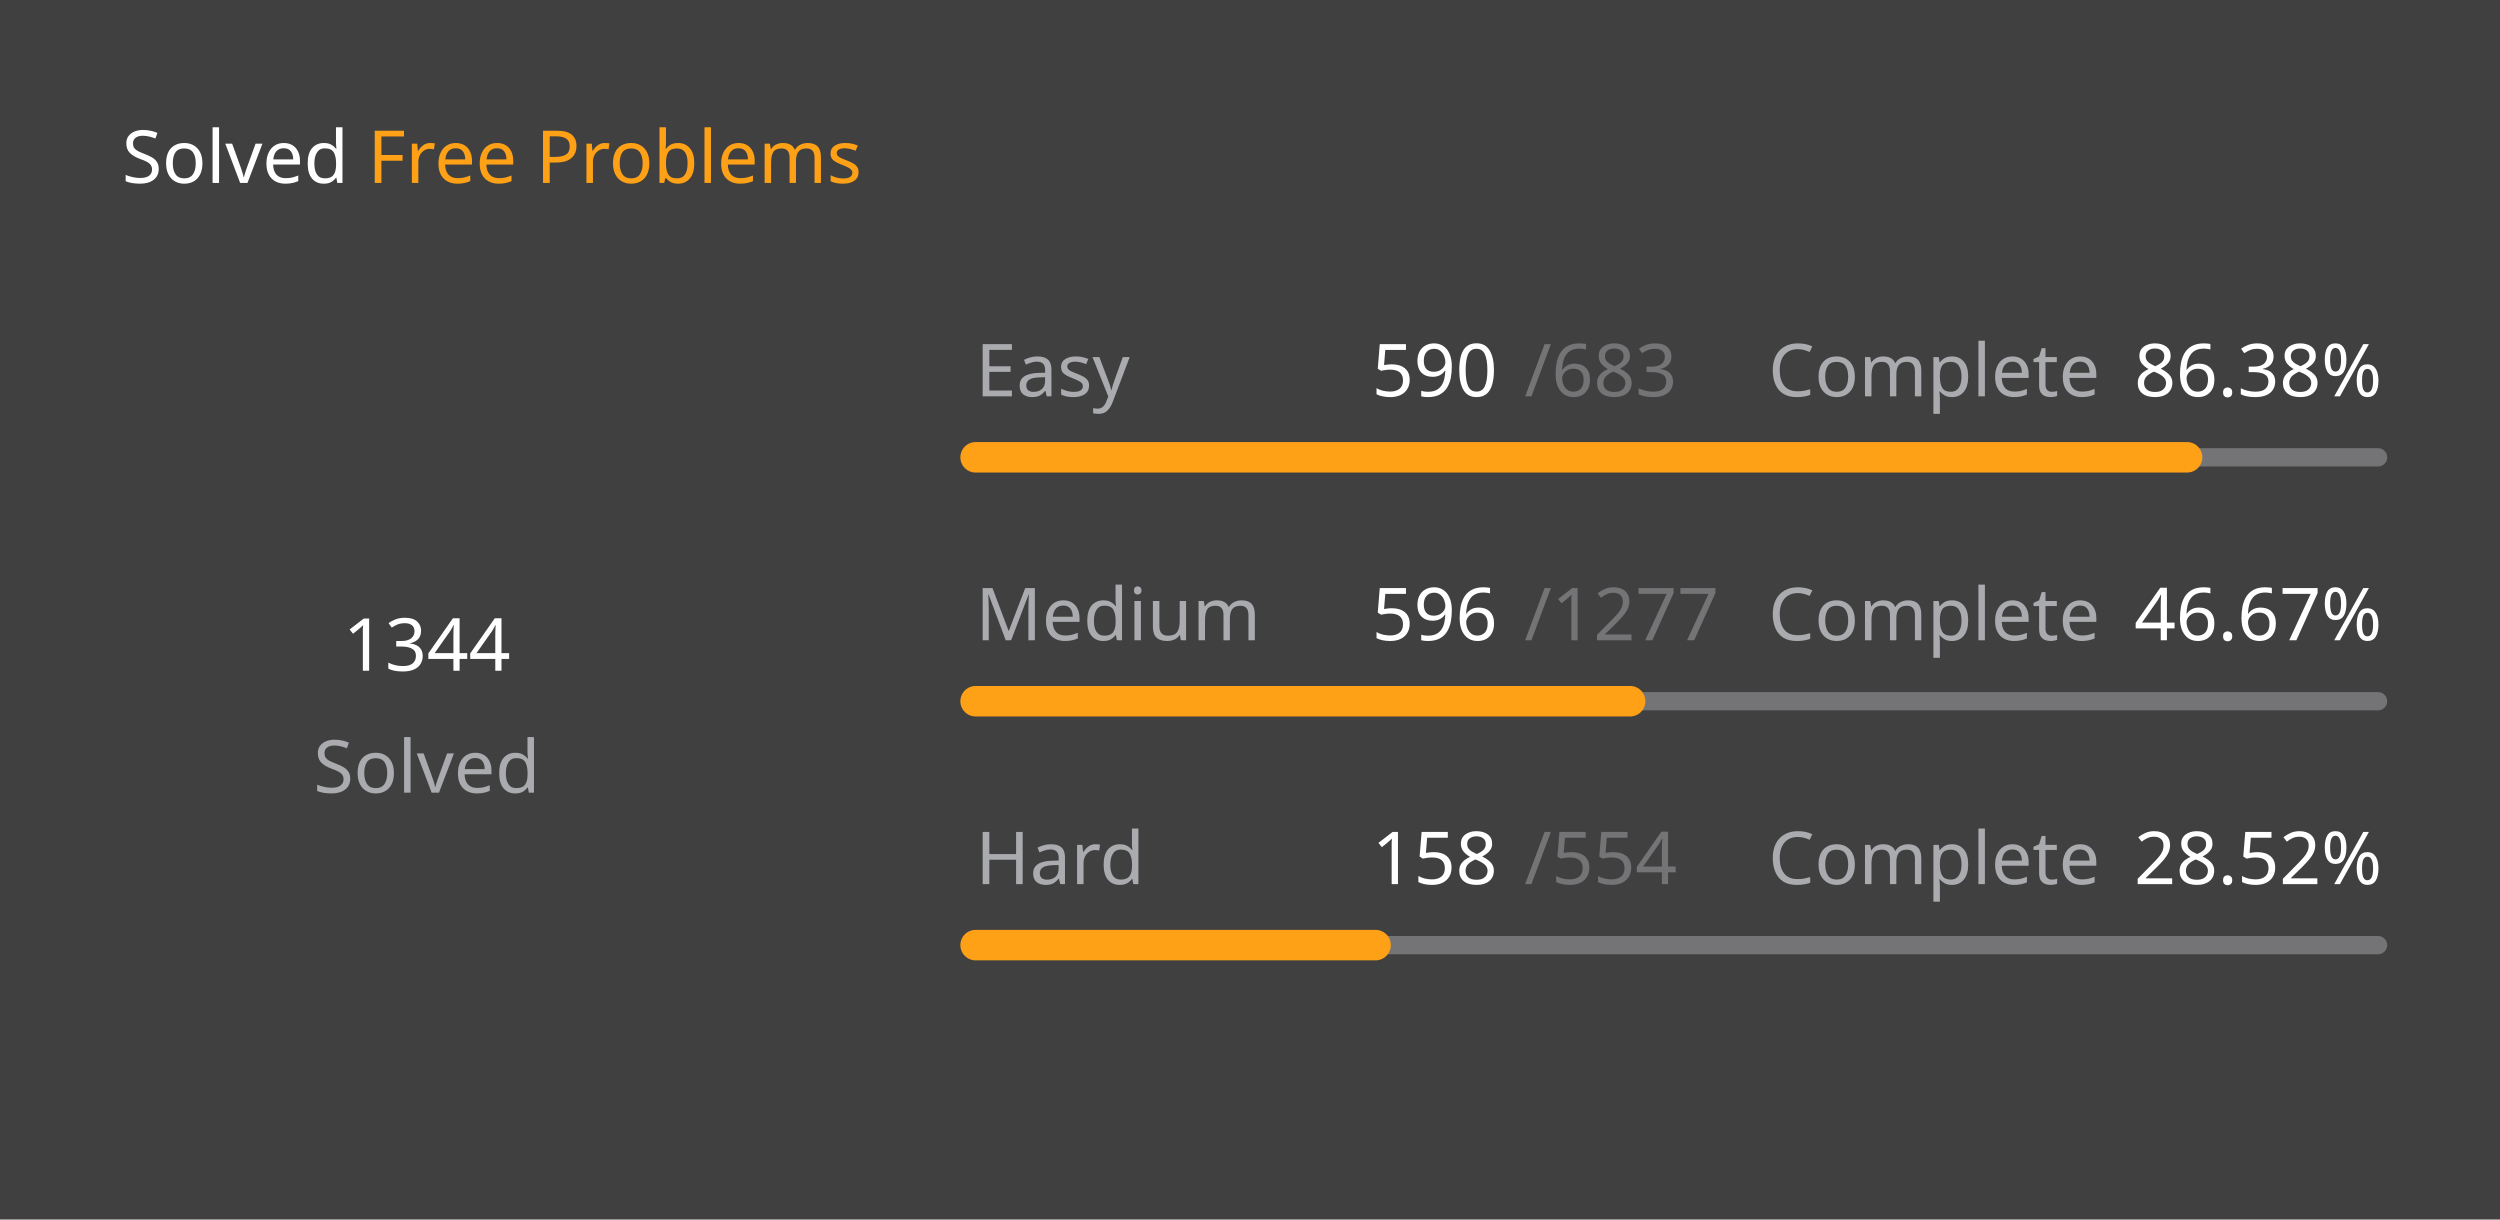
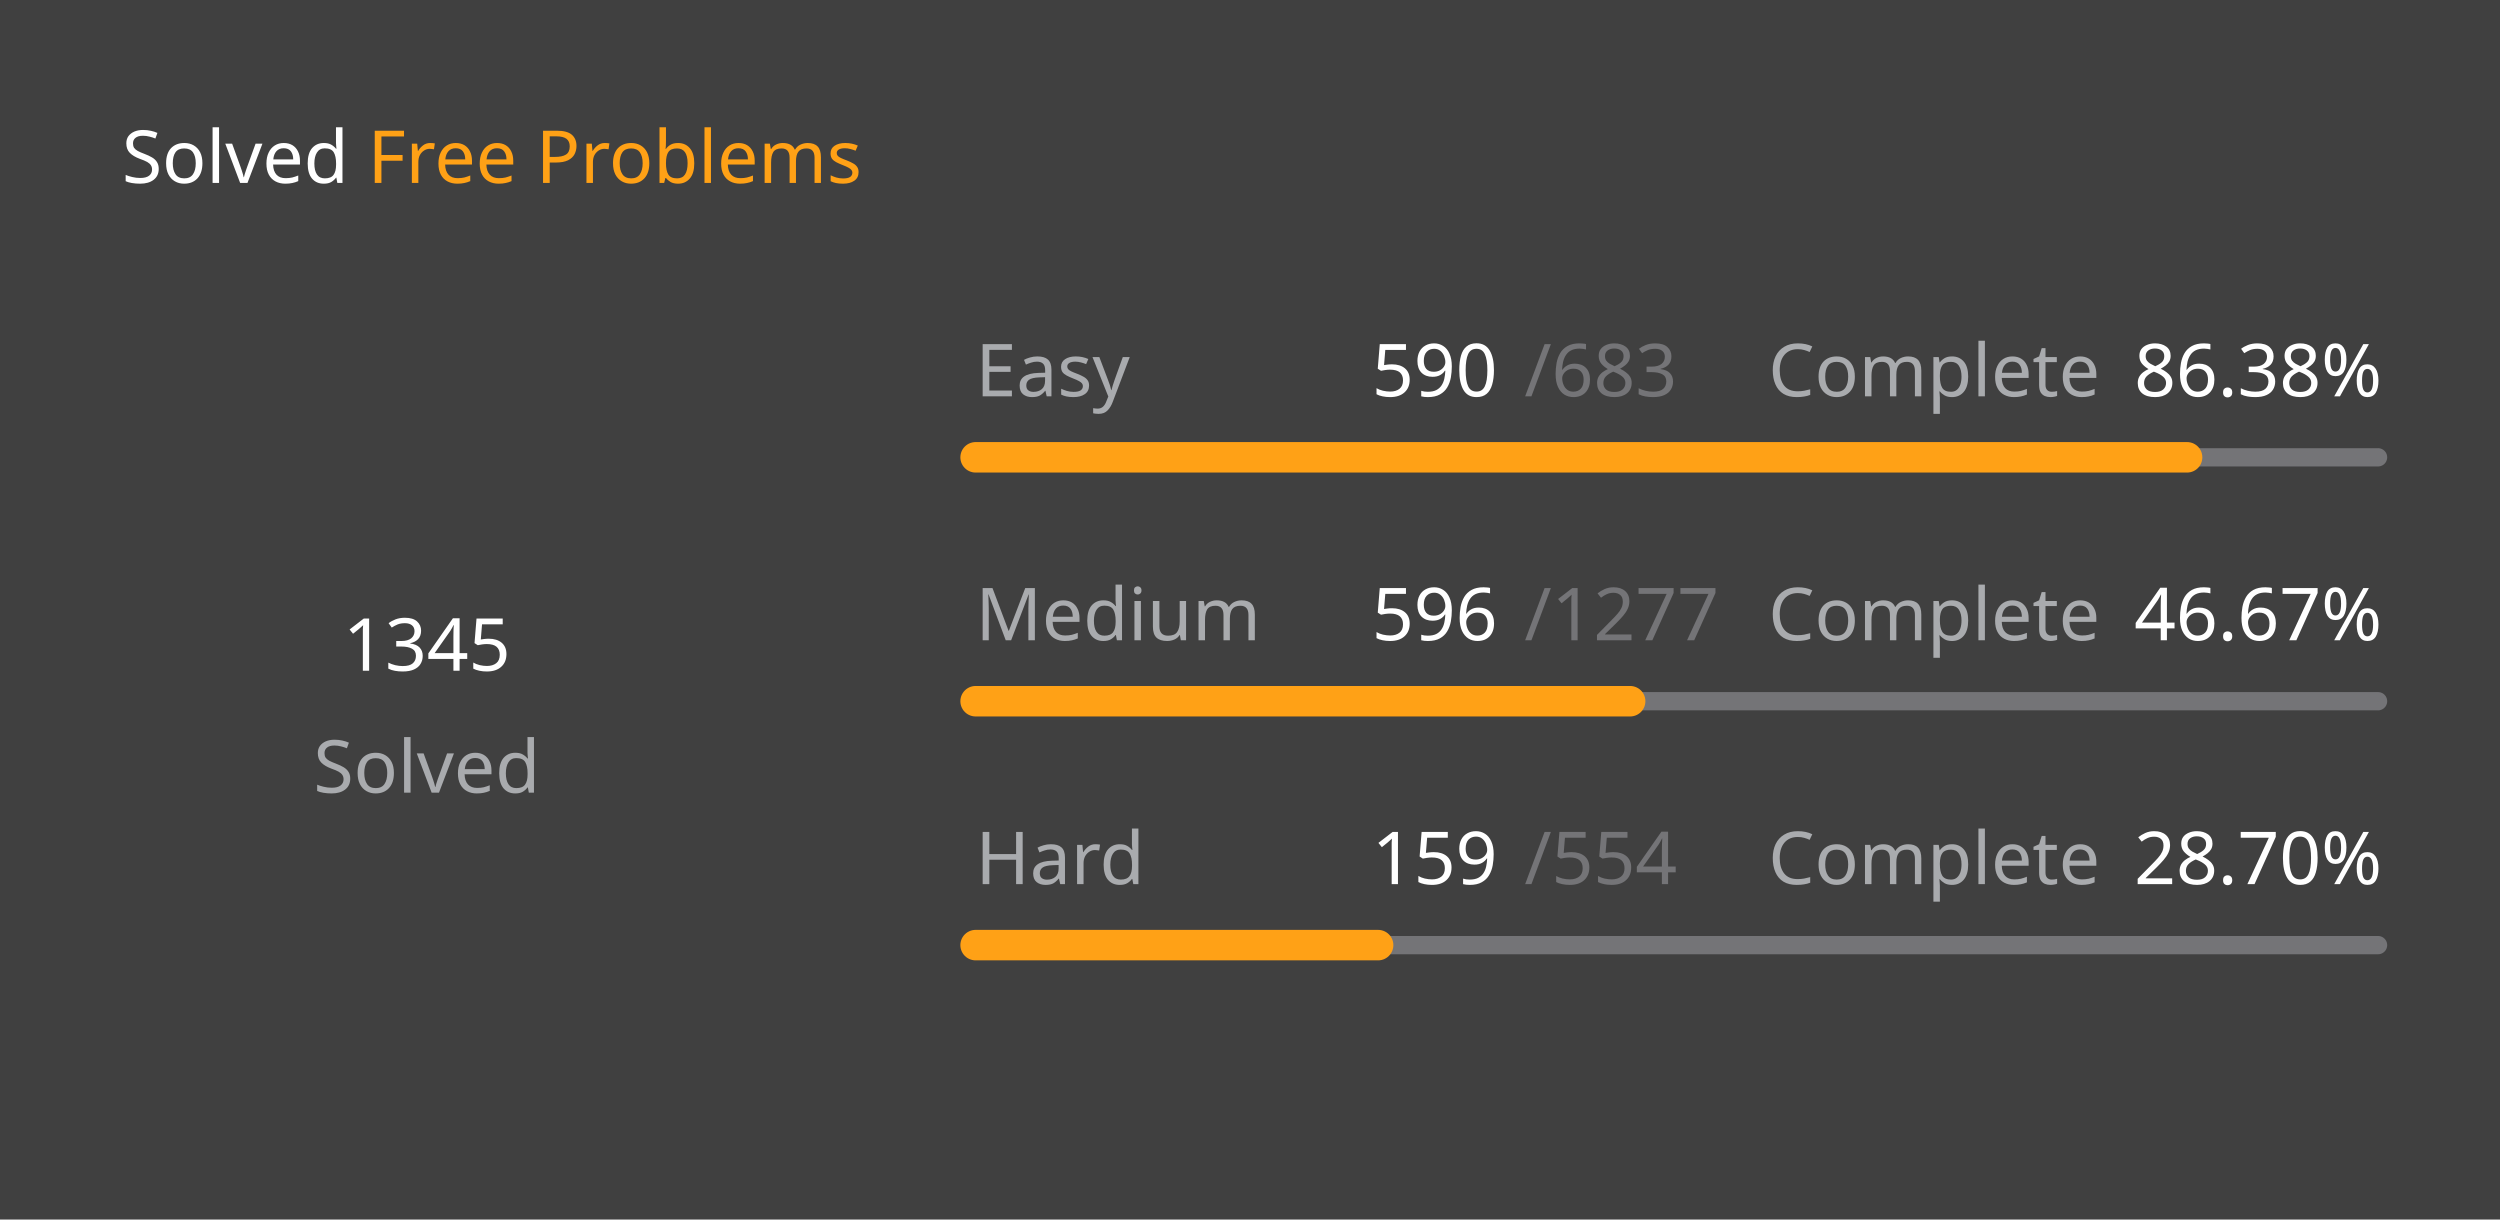
<svg xmlns="http://www.w3.org/2000/svg" version="1.1" height="200" width="410" viewBox="0 0 410 200">
  <style>*{font-family: "Segoe UI", Tahoma, Geneva, Verdana, sans-serif;}</style>
  <style>.title{font-weight: 500;font-size: 1rem;}</style>
  <style>.rotate-90{transform: rotate(-90deg);transform-origin: center;transform-box: fill-box;}</style>
  <style>.state{font-size: .75rem;}</style>
  <style>.light{color: #ffffff;fill: #ffffff;}</style>
  <style>.light-gray{color: #eff2f699;fill: #eff2f699;}</style>
  <style>.dark-gray{color: #ebebf54d;fill: #ebebf54d;}</style>
  <style>.gray{color: #747474;fill: #747474;}</style>
  <style>.orange{color: #ffa116;fill: #ffa116;}</style>
  <style>.background{color: #404040;fill: #404040;}</style>
  <rect fill="#404040" x="0" y="0" width="410" height="200" rx="0.5rem" />
  <g text-anchor="start" text-decoration="1" class="title">
    <text x="20" y="30">
      <tspan class="light">Solved</tspan>
      <tspan class="orange">Free Problems</tspan>
    </text>
  </g>
  <g class="rotate-90">
    <circle fill="none" cx="70" cy="110" r="46" stroke="#747474" stroke-width="3" stroke-linecap="round" />
-     <circle fill="none" cx="70" cy="110" r="46" stroke="#ffa116" stroke-width="5" stroke-linecap="round" stroke-dasharray="154.515 134.511" stroke-dashoffset="0" data-difficult="ALL" />
+     <circle fill="none" cx="70" cy="110" r="46" stroke="#ffa116" stroke-width="5" stroke-linecap="round" stroke-dasharray="154.63 134.396" stroke-dashoffset="0" data-difficult="ALL" />
  </g>
  <g class="state">
    <g text-anchor="middle">
-       <text x="70" y="110" class="light" font-size="1.2rem">1344</text>
+       <text x="70" y="110" class="light" font-size="1.2rem">1345</text>
      <text x="70" y="130" class="light-gray">Solved</text>
    </g>
    <g>
      <text x="160" y="65" class="light-gray">Easy</text>
      <text x="225" y="65" class="light">590</text>
      <text x="250" y="65" class="dark-gray">/683</text>
      <text x="290" y="65" class="light-gray">Complete</text>
      <text x="350" y="65" class="light">86.38%</text>
      <path d="M 160 75 L 390 75" stroke-linecap="round" stroke-linejoin="round" stroke="#ebebf54d" stroke-width="3" />
      <path d="M 160 75 L 358.682 75" stroke-linecap="round" stroke-linejoin="round" stroke="#ffa116" stroke-width="5" />
    </g>
    <g>
      <text x="160" y="105" class="light-gray">Medium</text>
      <text x="225" y="105" class="light">596</text>
      <text x="250" y="105" class="dark-gray">/1277</text>
      <text x="290" y="105" class="light-gray">Complete</text>
      <text x="350" y="105" class="light">46.67%</text>
      <path d="M 160 115 L 390 115" stroke-linecap="round" stroke-linejoin="round" stroke="#ebebf54d" stroke-width="3" />
      <path d="M 160 115 L 267.345 115" stroke-linecap="round" stroke-linejoin="round" stroke="#ffa116" stroke-width="5" />
    </g>
    <g>
      <text x="160" y="145" class="light-gray">Hard</text>
-       <text x="225" y="145" class="light">158</text>
+       <text x="225" y="145" class="light">159</text>
      <text x="250" y="145" class="dark-gray">/554</text>
      <text x="290" y="145" class="light-gray">Complete</text>
-       <text x="350" y="145" class="light">28.52%</text>
+       <text x="350" y="145" class="light">28.70%</text>
      <path d="M 160 155 L 390 155" stroke-linecap="round" stroke-linejoin="round" stroke="#ebebf54d" stroke-width="3" />
-       <path d="M 160 155 L 225.596 155" stroke-linecap="round" stroke-linejoin="round" stroke="#ffa116" stroke-width="5" />
+       <path d="M 160 155 L 226.011 155" stroke-linecap="round" stroke-linejoin="round" stroke="#ffa116" stroke-width="5" />
    </g>
  </g>
</svg>
